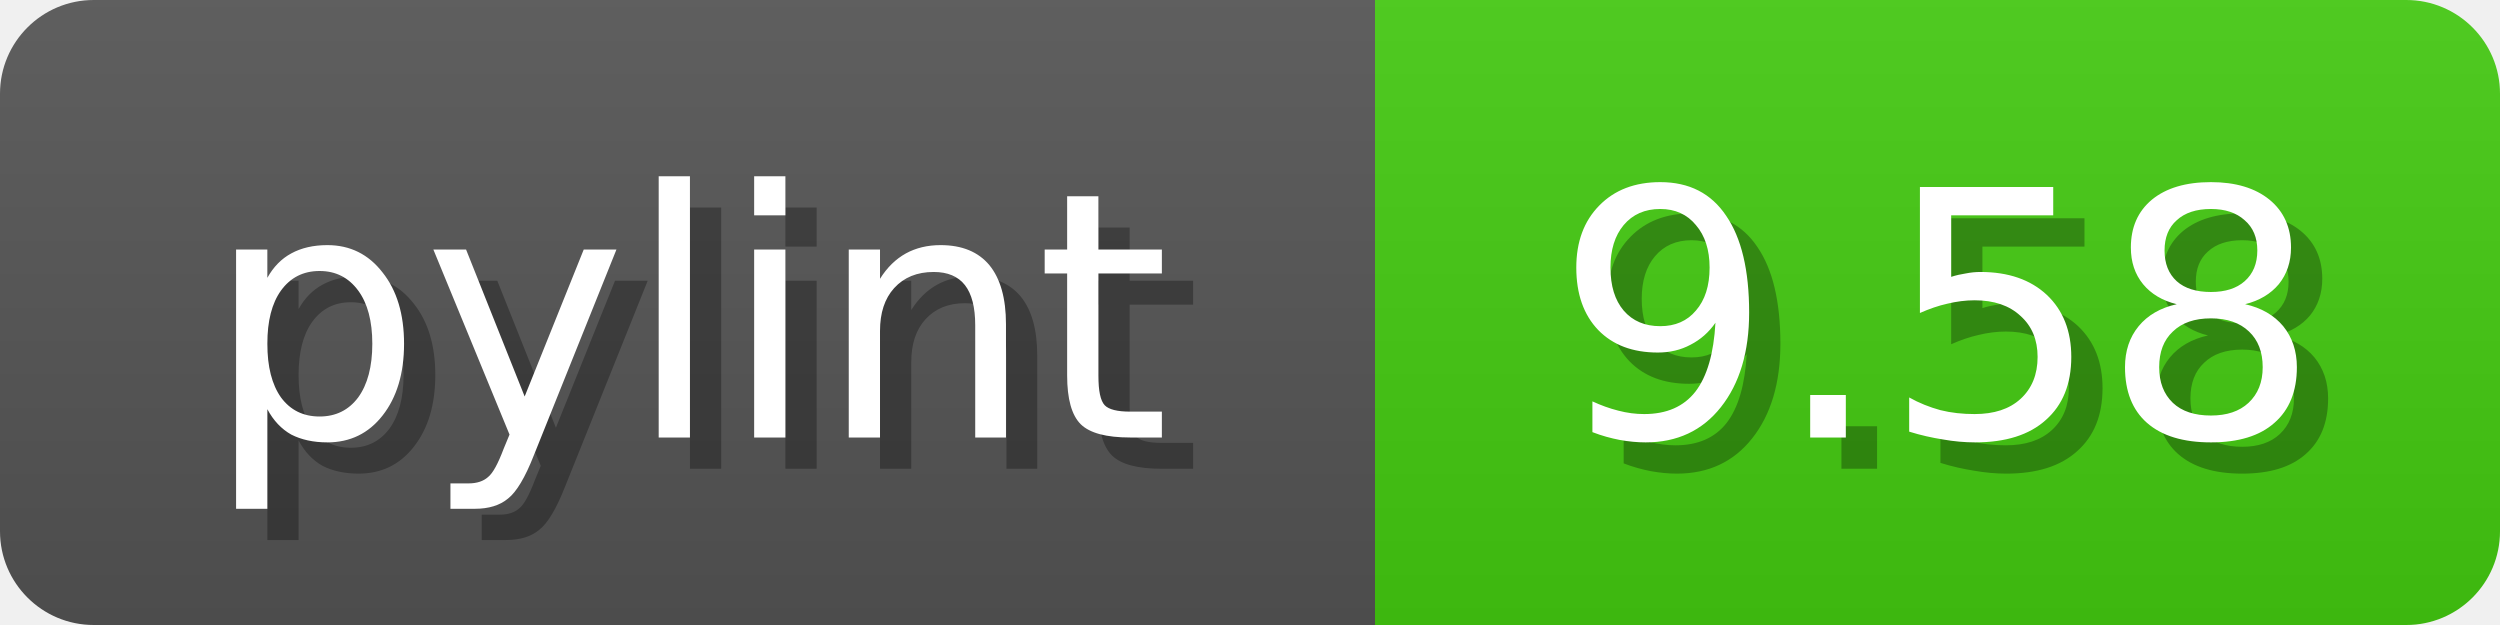
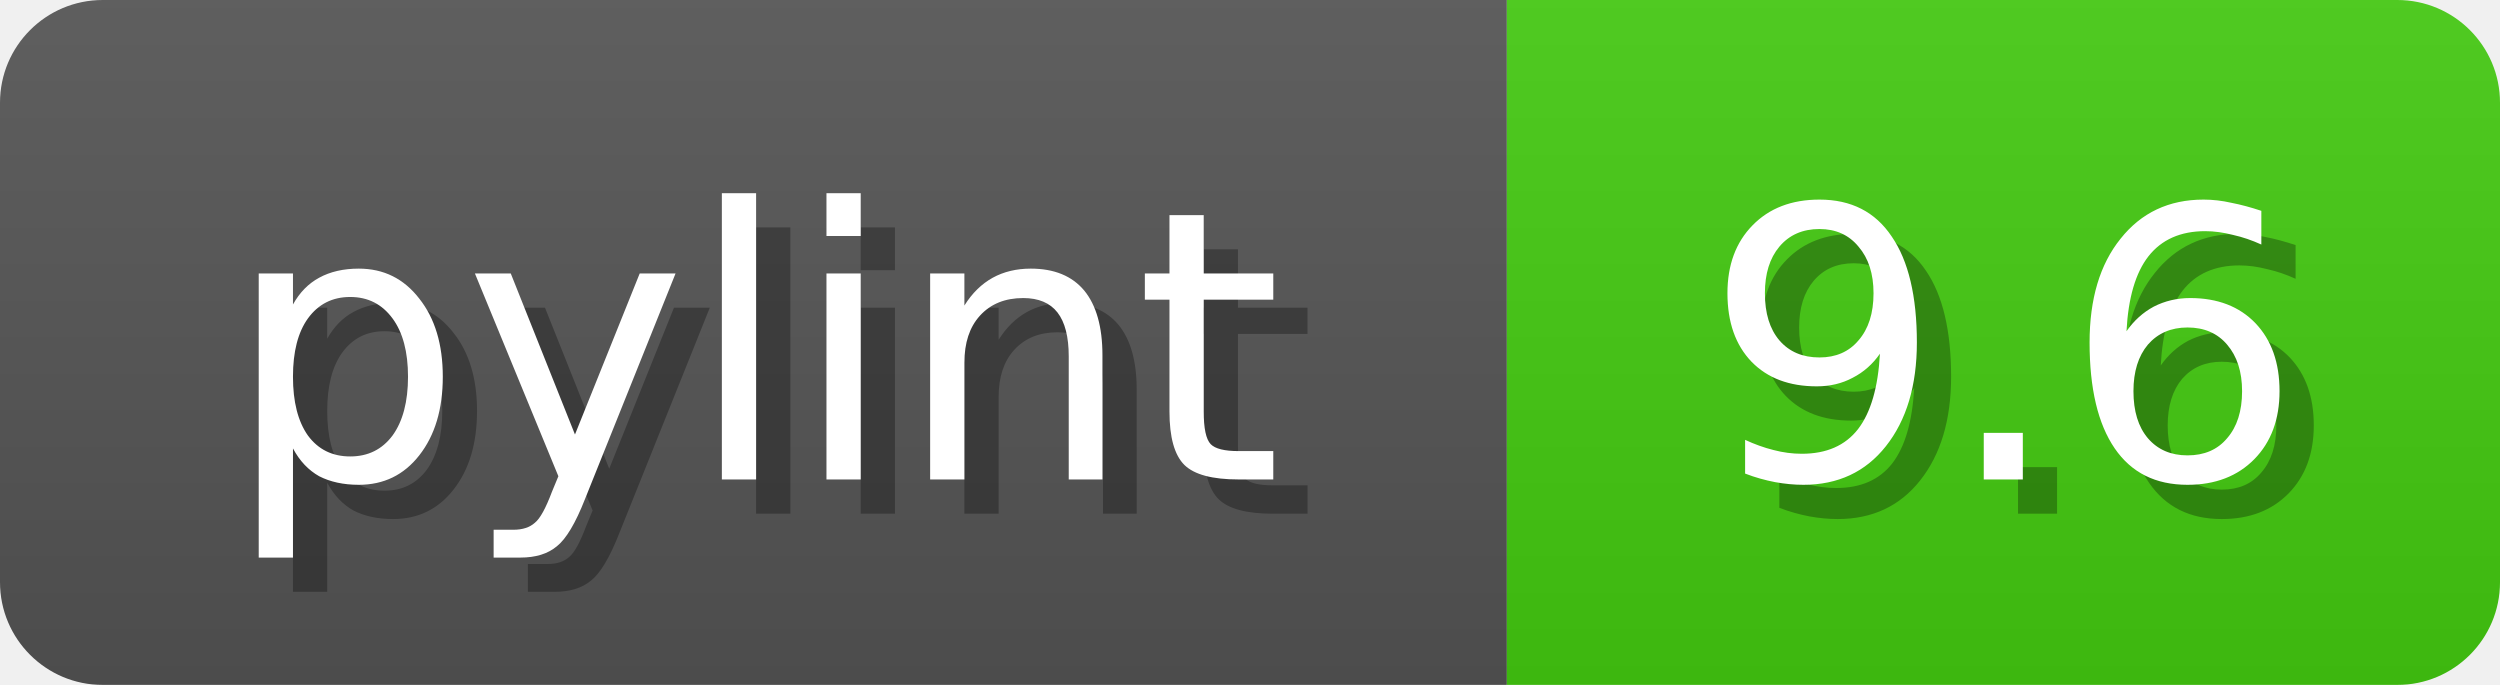
- <svg xmlns="http://www.w3.org/2000/svg" width="80" height="20">
+ <svg xmlns="http://www.w3.org/2000/svg" width="73" height="20">
  <linearGradient id="b" x2="0" y2="100%">
    <stop offset="0" stop-color="#bbb" stop-opacity=".1" />
    <stop offset="1" stop-opacity=".1" />
  </linearGradient>
  <mask id="anybadge_1">
-     <rect width="80" height="20" rx="3" fill="#fff" />
+     <rect width="73" height="20" rx="3" fill="#fff" />
  </mask>
  <g mask="url(#anybadge_1)">
    <path fill="#555" d="M0 0h44v20H0z" />
-     <path fill="#4C1" d="M44 0h36v20H44z" />
-     <path fill="url(#b)" d="M0 0h80v20H0z" />
+     <path fill="#4C1" d="M44 0h29v20H44z" />
+     <path fill="url(#b)" d="M0 0h73v20H0z" />
  </g>
  <g fill="#fff" text-anchor="middle" font-family="DejaVu Sans,Verdana,Geneva,sans-serif" font-size="11">
    <text x="23.0" y="15" fill="#010101" fill-opacity=".3">pylint</text>
    <text x="22.0" y="14">pylint</text>
  </g>
  <g fill="#fff" text-anchor="middle" font-family="DejaVu Sans,Verdana,Geneva,sans-serif" font-size="11">
-     <text x="63.0" y="15" fill="#010101" fill-opacity=".3">9.58</text>
-     <text x="62.0" y="14">9.58</text>
+     <text x="59.5" y="15" fill="#010101" fill-opacity=".3">9.6</text>
+     <text x="58.5" y="14">9.6</text>
  </g>
</svg>
